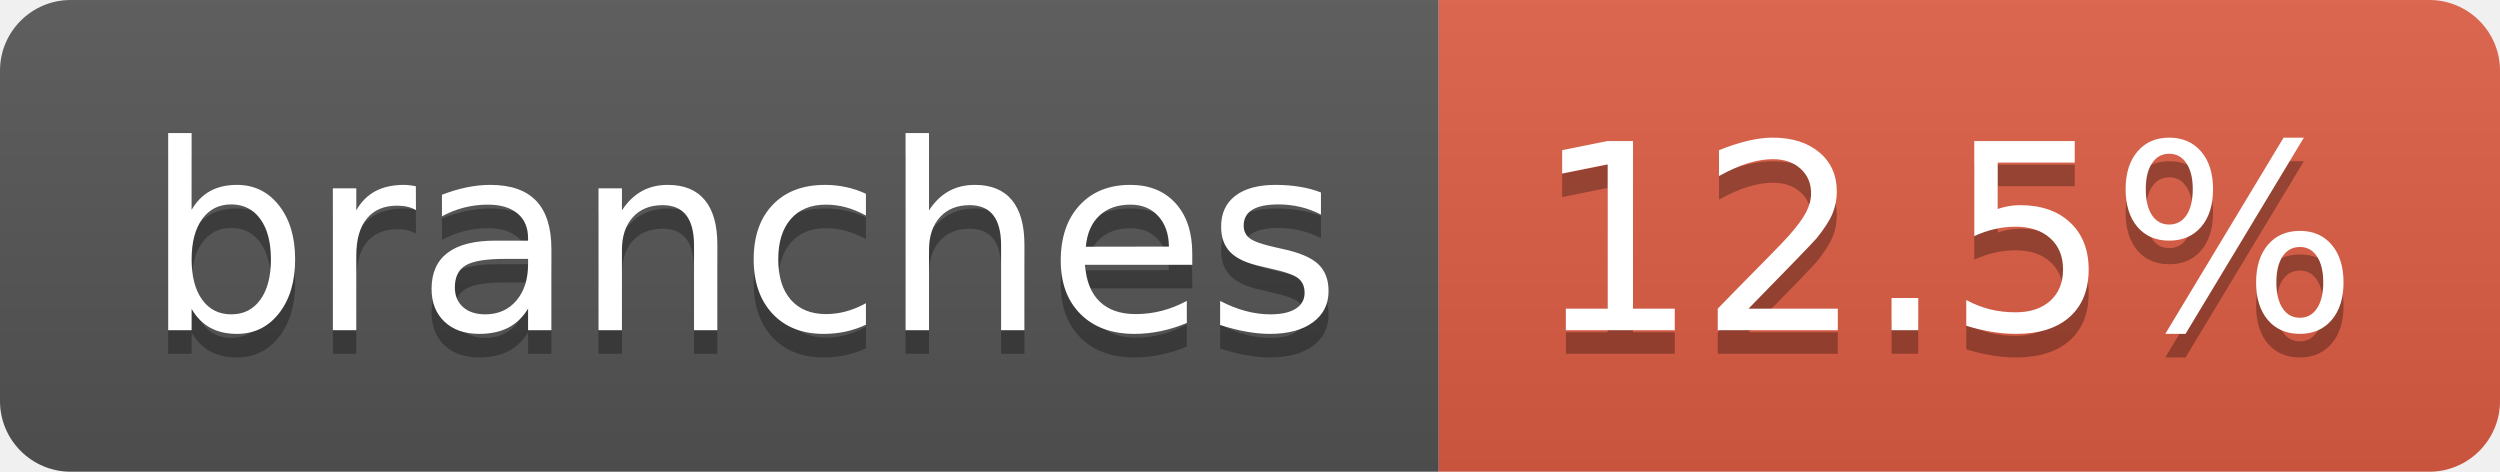
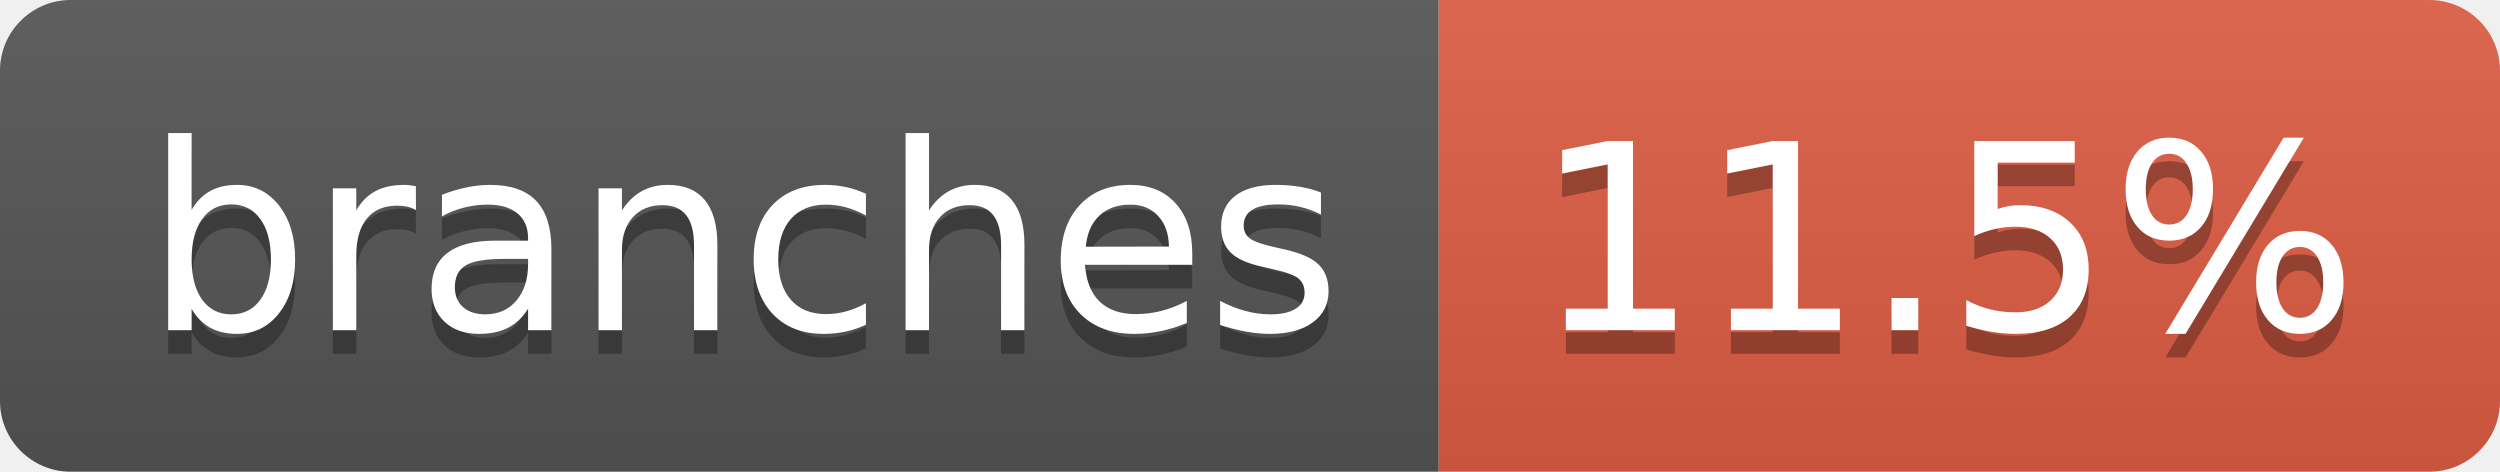
- <svg xmlns="http://www.w3.org/2000/svg" width="106" height="20" role="img" aria-label="branches: 12.5%">
+ <svg xmlns="http://www.w3.org/2000/svg" width="106" height="20" role="img" aria-label="branches: 11.5%">
  <linearGradient id="s" x2="0" y2="100%">
    <stop offset="0" stop-color="#bbb" stop-opacity=".1" />
    <stop offset="1" stop-opacity=".1" />
  </linearGradient>
  <clipPath id="r">
    <rect width="106" height="20" rx="3" fill="#fff" />
  </clipPath>
  <g clip-path="url(#r)">
    <rect width="61" height="20" fill="#555" />
    <rect x="61" width="45" height="20" fill="#e05d44" />
    <rect width="106" height="20" fill="url(#s)" />
  </g>
  <g fill="#fff" text-anchor="middle" font-family="Verdana,Geneva,DejaVu Sans,sans-serif" text-rendering="geometricPrecision" font-size="110">
    <text aria-hidden="true" x="315" y="150" fill="#010101" fill-opacity=".3" transform="scale(.1)" textLength="507">branches</text>
    <text x="315" y="140" transform="scale(.1)" fill="#fff" textLength="507">branches</text>
-     <text aria-hidden="true" x="825" y="150" fill="#010101" fill-opacity=".3" transform="scale(.1)" textLength="350">12.5%</text>
-     <text x="825" y="140" transform="scale(.1)" fill="#fff" textLength="350">12.5%</text>
+     <text aria-hidden="true" x="825" y="150" fill="#010101" fill-opacity=".3" transform="scale(.1)" textLength="350">11.5%</text>
+     <text x="825" y="140" transform="scale(.1)" fill="#fff" textLength="350">11.5%</text>
  </g>
</svg>
